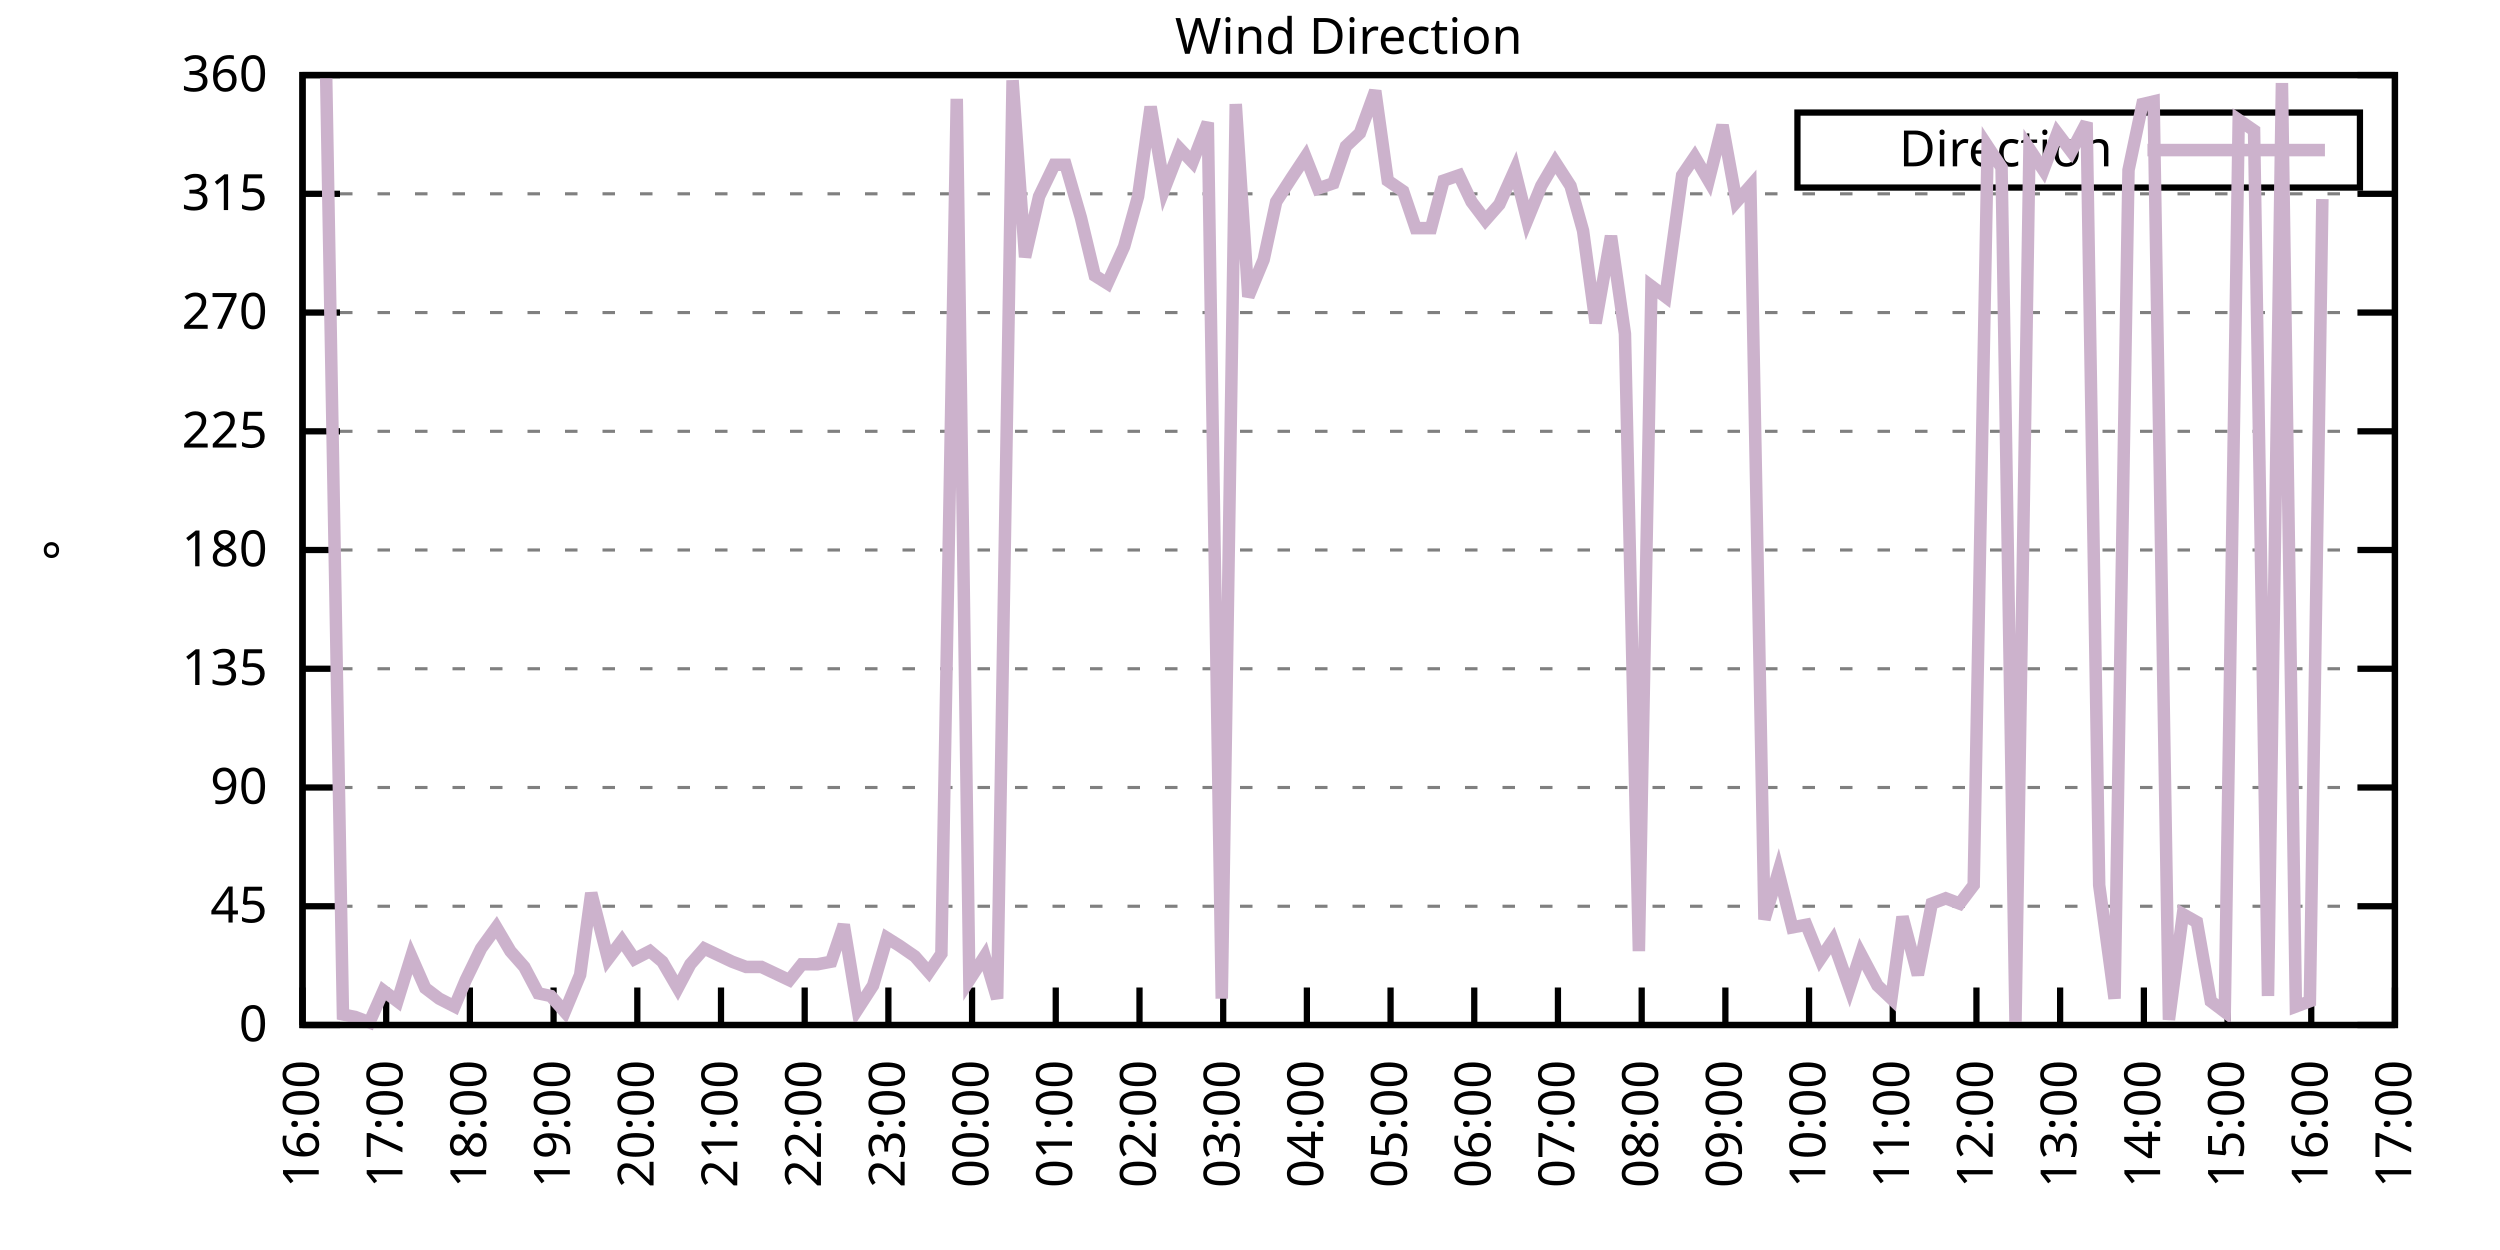
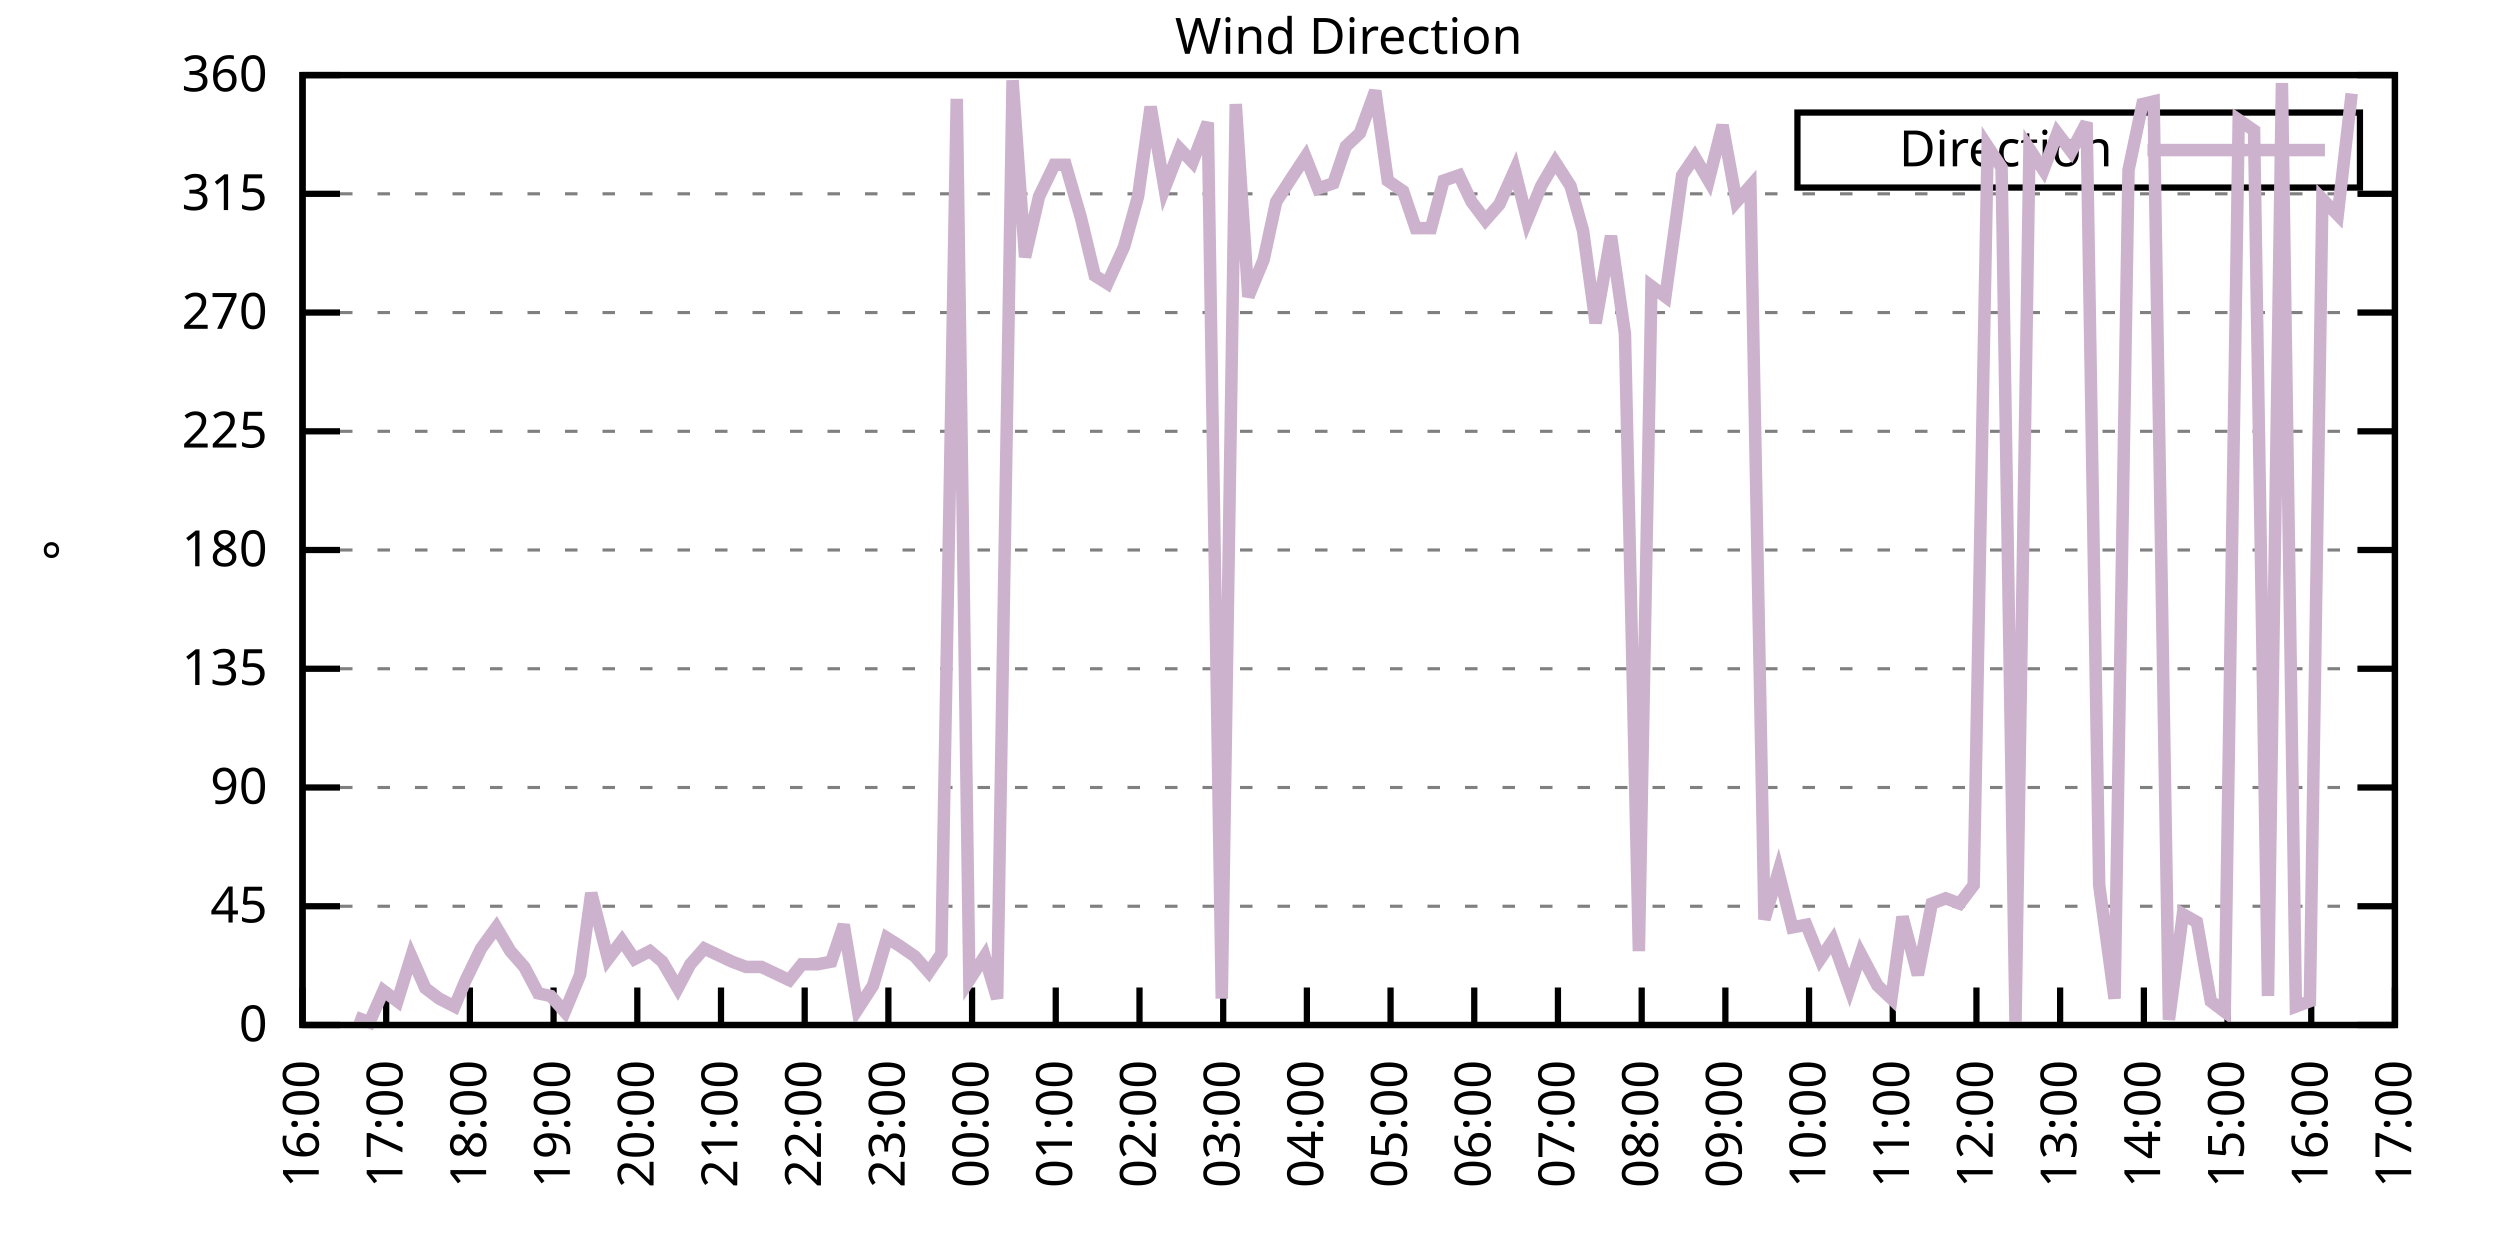
<svg xmlns="http://www.w3.org/2000/svg" xmlns:xlink="http://www.w3.org/1999/xlink" width="400" height="200" viewBox="0 0 400 200">
  <g id="gnuplot_canvas">
    <rect x="0" y="0" width="400" height="200" fill="none" />
    <defs>
      <circle id="gpDot" r="0.5" stroke-width="0.5" stroke="currentColor" />
      <path id="gpPt0" stroke-width="0.333" stroke="currentColor" d="M-1,0 h2 M0,-1 v2" />
      <path id="gpPt1" stroke-width="0.333" stroke="currentColor" d="M-1,-1 L1,1 M1,-1 L-1,1" />
      <path id="gpPt2" stroke-width="0.333" stroke="currentColor" d="M-1,0 L1,0 M0,-1 L0,1 M-1,-1 L1,1 M-1,1 L1,-1" />
      <rect id="gpPt3" stroke-width="0.333" stroke="currentColor" x="-1" y="-1" width="2" height="2" />
      <rect id="gpPt4" stroke-width="0.333" stroke="currentColor" fill="currentColor" x="-1" y="-1" width="2" height="2" />
      <circle id="gpPt5" stroke-width="0.333" stroke="currentColor" cx="0" cy="0" r="1" />
      <use xlink:href="#gpPt5" id="gpPt6" fill="currentColor" stroke="none" />
      <path id="gpPt7" stroke-width="0.333" stroke="currentColor" d="M0,-1.33 L-1.33,0.67 L1.33,0.67 z" />
      <use xlink:href="#gpPt7" id="gpPt8" fill="currentColor" stroke="none" />
      <use xlink:href="#gpPt7" id="gpPt9" stroke="currentColor" transform="rotate(180)" />
      <use xlink:href="#gpPt9" id="gpPt10" fill="currentColor" stroke="none" />
      <use xlink:href="#gpPt3" id="gpPt11" stroke="currentColor" transform="rotate(45)" />
      <use xlink:href="#gpPt11" id="gpPt12" fill="currentColor" stroke="none" />
      <path id="gpPt13" stroke-width="0.333" stroke="currentColor" d="M0,1.330 L1.265,0.411 L0.782,-1.067 L-0.782,-1.076 L-1.265,0.411 z" />
      <use xlink:href="#gpPt13" id="gpPt14" fill="currentColor" stroke="none" />
      <filter id="textbox" filterUnits="objectBoundingBox" x="0" y="0" height="1" width="1">
        <feFlood flood-color="white" flood-opacity="1" result="bgnd" />
        <feComposite in="SourceGraphic" in2="bgnd" operator="atop" />
      </filter>
      <filter id="greybox" filterUnits="objectBoundingBox" x="0" y="0" height="1" width="1">
        <feFlood flood-color="lightgrey" flood-opacity="1" result="grey" />
        <feComposite in="SourceGraphic" in2="grey" operator="atop" />
      </filter>
    </defs>
    <g fill="none" color="white" stroke="currentColor" stroke-width="1.00" stroke-linecap="butt" stroke-linejoin="miter">
</g>
    <g fill="none" color="black" stroke="currentColor" stroke-width="1.00" stroke-linecap="butt" stroke-linejoin="miter">
      <g stroke="none" shape-rendering="crispEdges">
        <polygon fill="rgb(255, 255, 255)" points="48.40,164.00 383.18,164.00 383.18,12.02 48.40,12.02 " />
      </g>
    </g>
    <g fill="none" color="black" stroke="currentColor" stroke-width="1.00" stroke-linecap="butt" stroke-linejoin="miter">
</g>
    <g fill="none" color="black" stroke="black" stroke-width="0.50" stroke-linecap="butt" stroke-linejoin="miter">
</g>
    <g fill="none" color="gray" stroke="currentColor" stroke-width="0.50" stroke-linecap="butt" stroke-linejoin="miter">
      <path stroke="gray" stroke-dasharray="2,4" class="gridline" d="M48.40,164.00 L383.19,164.00  " />
    </g>
    <g fill="none" color="gray" stroke="gray" stroke-width="1.00" stroke-linecap="butt" stroke-linejoin="miter">
</g>
    <g fill="none" color="black" stroke="currentColor" stroke-width="1.00" stroke-linecap="butt" stroke-linejoin="miter">
      <path stroke="black" d="M48.40,164.00 L54.40,164.00 M383.19,164.00 L377.19,164.00  " />
      <g transform="translate(42.80,166.60)" stroke="none" fill="black" font-family="Sans" font-size="8.00" text-anchor="end">
        <text>
          <tspan font-family="Sans"> 0</tspan>
        </text>
      </g>
    </g>
    <g fill="none" color="black" stroke="currentColor" stroke-width="1.00" stroke-linecap="butt" stroke-linejoin="miter">
</g>
    <g fill="none" color="black" stroke="black" stroke-width="0.50" stroke-linecap="butt" stroke-linejoin="miter">
</g>
    <g fill="none" color="gray" stroke="currentColor" stroke-width="0.50" stroke-linecap="butt" stroke-linejoin="miter">
      <path stroke="gray" stroke-dasharray="2,4" class="gridline" d="M48.40,145.00 L383.19,145.00  " />
    </g>
    <g fill="none" color="gray" stroke="gray" stroke-width="1.00" stroke-linecap="butt" stroke-linejoin="miter">
</g>
    <g fill="none" color="black" stroke="currentColor" stroke-width="1.00" stroke-linecap="butt" stroke-linejoin="miter">
      <path stroke="black" d="M48.40,145.00 L54.40,145.00 M383.19,145.00 L377.19,145.00  " />
      <g transform="translate(42.80,147.60)" stroke="none" fill="black" font-family="Sans" font-size="8.00" text-anchor="end">
        <text>
          <tspan font-family="Sans"> 45</tspan>
        </text>
      </g>
    </g>
    <g fill="none" color="black" stroke="currentColor" stroke-width="1.00" stroke-linecap="butt" stroke-linejoin="miter">
</g>
    <g fill="none" color="black" stroke="black" stroke-width="0.50" stroke-linecap="butt" stroke-linejoin="miter">
</g>
    <g fill="none" color="gray" stroke="currentColor" stroke-width="0.50" stroke-linecap="butt" stroke-linejoin="miter">
      <path stroke="gray" stroke-dasharray="2,4" class="gridline" d="M48.40,126.00 L383.19,126.00  " />
    </g>
    <g fill="none" color="gray" stroke="gray" stroke-width="1.00" stroke-linecap="butt" stroke-linejoin="miter">
</g>
    <g fill="none" color="black" stroke="currentColor" stroke-width="1.00" stroke-linecap="butt" stroke-linejoin="miter">
      <path stroke="black" d="M48.40,126.00 L54.40,126.00 M383.19,126.00 L377.19,126.00  " />
      <g transform="translate(42.80,128.60)" stroke="none" fill="black" font-family="Sans" font-size="8.00" text-anchor="end">
        <text>
          <tspan font-family="Sans"> 90</tspan>
        </text>
      </g>
    </g>
    <g fill="none" color="black" stroke="currentColor" stroke-width="1.00" stroke-linecap="butt" stroke-linejoin="miter">
</g>
    <g fill="none" color="black" stroke="black" stroke-width="0.50" stroke-linecap="butt" stroke-linejoin="miter">
</g>
    <g fill="none" color="gray" stroke="currentColor" stroke-width="0.50" stroke-linecap="butt" stroke-linejoin="miter">
      <path stroke="gray" stroke-dasharray="2,4" class="gridline" d="M48.40,107.00 L383.19,107.00  " />
    </g>
    <g fill="none" color="gray" stroke="gray" stroke-width="1.00" stroke-linecap="butt" stroke-linejoin="miter">
</g>
    <g fill="none" color="black" stroke="currentColor" stroke-width="1.00" stroke-linecap="butt" stroke-linejoin="miter">
      <path stroke="black" d="M48.40,107.00 L54.40,107.00 M383.19,107.00 L377.19,107.00  " />
      <g transform="translate(42.80,109.60)" stroke="none" fill="black" font-family="Sans" font-size="8.00" text-anchor="end">
        <text>
          <tspan font-family="Sans"> 135</tspan>
        </text>
      </g>
    </g>
    <g fill="none" color="black" stroke="currentColor" stroke-width="1.00" stroke-linecap="butt" stroke-linejoin="miter">
</g>
    <g fill="none" color="black" stroke="black" stroke-width="0.50" stroke-linecap="butt" stroke-linejoin="miter">
</g>
    <g fill="none" color="gray" stroke="currentColor" stroke-width="0.50" stroke-linecap="butt" stroke-linejoin="miter">
      <path stroke="gray" stroke-dasharray="2,4" class="gridline" d="M48.40,88.00 L383.19,88.00  " />
    </g>
    <g fill="none" color="gray" stroke="gray" stroke-width="1.00" stroke-linecap="butt" stroke-linejoin="miter">
</g>
    <g fill="none" color="black" stroke="currentColor" stroke-width="1.00" stroke-linecap="butt" stroke-linejoin="miter">
      <path stroke="black" d="M48.40,88.00 L54.40,88.00 M383.19,88.00 L377.19,88.00  " />
      <g transform="translate(42.80,90.60)" stroke="none" fill="black" font-family="Sans" font-size="8.00" text-anchor="end">
        <text>
          <tspan font-family="Sans"> 180</tspan>
        </text>
      </g>
    </g>
    <g fill="none" color="black" stroke="currentColor" stroke-width="1.00" stroke-linecap="butt" stroke-linejoin="miter">
</g>
    <g fill="none" color="black" stroke="black" stroke-width="0.50" stroke-linecap="butt" stroke-linejoin="miter">
</g>
    <g fill="none" color="gray" stroke="currentColor" stroke-width="0.50" stroke-linecap="butt" stroke-linejoin="miter">
      <path stroke="gray" stroke-dasharray="2,4" class="gridline" d="M48.40,69.01 L383.19,69.01  " />
    </g>
    <g fill="none" color="gray" stroke="gray" stroke-width="1.00" stroke-linecap="butt" stroke-linejoin="miter">
</g>
    <g fill="none" color="black" stroke="currentColor" stroke-width="1.00" stroke-linecap="butt" stroke-linejoin="miter">
      <path stroke="black" d="M48.40,69.01 L54.40,69.01 M383.19,69.01 L377.19,69.01  " />
      <g transform="translate(42.80,71.61)" stroke="none" fill="black" font-family="Sans" font-size="8.00" text-anchor="end">
        <text>
          <tspan font-family="Sans"> 225</tspan>
        </text>
      </g>
    </g>
    <g fill="none" color="black" stroke="currentColor" stroke-width="1.00" stroke-linecap="butt" stroke-linejoin="miter">
</g>
    <g fill="none" color="black" stroke="black" stroke-width="0.50" stroke-linecap="butt" stroke-linejoin="miter">
</g>
    <g fill="none" color="gray" stroke="currentColor" stroke-width="0.50" stroke-linecap="butt" stroke-linejoin="miter">
      <path stroke="gray" stroke-dasharray="2,4" class="gridline" d="M48.40,50.01 L383.19,50.01  " />
    </g>
    <g fill="none" color="gray" stroke="gray" stroke-width="1.00" stroke-linecap="butt" stroke-linejoin="miter">
</g>
    <g fill="none" color="black" stroke="currentColor" stroke-width="1.00" stroke-linecap="butt" stroke-linejoin="miter">
      <path stroke="black" d="M48.40,50.01 L54.40,50.01 M383.19,50.01 L377.19,50.01  " />
      <g transform="translate(42.80,52.61)" stroke="none" fill="black" font-family="Sans" font-size="8.00" text-anchor="end">
        <text>
          <tspan font-family="Sans"> 270</tspan>
        </text>
      </g>
    </g>
    <g fill="none" color="black" stroke="currentColor" stroke-width="1.00" stroke-linecap="butt" stroke-linejoin="miter">
</g>
    <g fill="none" color="black" stroke="black" stroke-width="0.50" stroke-linecap="butt" stroke-linejoin="miter">
</g>
    <g fill="none" color="gray" stroke="currentColor" stroke-width="0.50" stroke-linecap="butt" stroke-linejoin="miter">
      <path stroke="gray" stroke-dasharray="2,4" class="gridline" d="M48.40,31.01 L383.19,31.01  " />
    </g>
    <g fill="none" color="gray" stroke="gray" stroke-width="1.00" stroke-linecap="butt" stroke-linejoin="miter">
</g>
    <g fill="none" color="black" stroke="currentColor" stroke-width="1.00" stroke-linecap="butt" stroke-linejoin="miter">
      <path stroke="black" d="M48.40,31.01 L54.40,31.01 M383.19,31.01 L377.19,31.01  " />
      <g transform="translate(42.80,33.61)" stroke="none" fill="black" font-family="Sans" font-size="8.00" text-anchor="end">
        <text>
          <tspan font-family="Sans"> 315</tspan>
        </text>
      </g>
    </g>
    <g fill="none" color="black" stroke="currentColor" stroke-width="1.00" stroke-linecap="butt" stroke-linejoin="miter">
</g>
    <g fill="none" color="black" stroke="black" stroke-width="0.50" stroke-linecap="butt" stroke-linejoin="miter">
</g>
    <g fill="none" color="gray" stroke="currentColor" stroke-width="0.50" stroke-linecap="butt" stroke-linejoin="miter">
      <path stroke="gray" stroke-dasharray="2,4" class="gridline" d="M48.40,12.01 L383.19,12.01  " />
    </g>
    <g fill="none" color="gray" stroke="gray" stroke-width="1.00" stroke-linecap="butt" stroke-linejoin="miter">
</g>
    <g fill="none" color="black" stroke="currentColor" stroke-width="1.00" stroke-linecap="butt" stroke-linejoin="miter">
      <path stroke="black" d="M48.40,12.01 L54.40,12.01 M383.19,12.01 L377.19,12.01  " />
      <g transform="translate(42.80,14.61)" stroke="none" fill="black" font-family="Sans" font-size="8.00" text-anchor="end">
        <text>
          <tspan font-family="Sans"> 360</tspan>
        </text>
      </g>
    </g>
    <g fill="none" color="black" stroke="currentColor" stroke-width="1.00" stroke-linecap="butt" stroke-linejoin="miter">
      <path stroke="black" d="M48.40,164.00 L48.40,158.00  " />
      <g transform="translate(51.00,169.60) rotate(270.00)" stroke="none" fill="black" font-family="Sans" font-size="8.00" text-anchor="end">
        <text>
          <tspan font-family="Sans">16:00</tspan>
        </text>
      </g>
    </g>
    <g fill="none" color="black" stroke="currentColor" stroke-width="1.00" stroke-linecap="butt" stroke-linejoin="miter">
      <path stroke="black" d="M61.79,164.00 L61.79,158.00  " />
      <g transform="translate(64.39,169.60) rotate(270.00)" stroke="none" fill="black" font-family="Sans" font-size="8.00" text-anchor="end">
        <text>
          <tspan font-family="Sans">17:00</tspan>
        </text>
      </g>
    </g>
    <g fill="none" color="black" stroke="currentColor" stroke-width="1.00" stroke-linecap="butt" stroke-linejoin="miter">
      <path stroke="black" d="M75.18,164.00 L75.18,158.00  " />
      <g transform="translate(77.78,169.60) rotate(270.00)" stroke="none" fill="black" font-family="Sans" font-size="8.00" text-anchor="end">
        <text>
          <tspan font-family="Sans">18:00</tspan>
        </text>
      </g>
    </g>
    <g fill="none" color="black" stroke="currentColor" stroke-width="1.00" stroke-linecap="butt" stroke-linejoin="miter">
      <path stroke="black" d="M88.57,164.00 L88.57,158.00  " />
      <g transform="translate(91.17,169.60) rotate(270.00)" stroke="none" fill="black" font-family="Sans" font-size="8.00" text-anchor="end">
        <text>
          <tspan font-family="Sans">19:00</tspan>
        </text>
      </g>
    </g>
    <g fill="none" color="black" stroke="currentColor" stroke-width="1.00" stroke-linecap="butt" stroke-linejoin="miter">
      <path stroke="black" d="M101.97,164.00 L101.97,158.00  " />
      <g transform="translate(104.57,169.60) rotate(270.00)" stroke="none" fill="black" font-family="Sans" font-size="8.00" text-anchor="end">
        <text>
          <tspan font-family="Sans">20:00</tspan>
        </text>
      </g>
    </g>
    <g fill="none" color="black" stroke="currentColor" stroke-width="1.00" stroke-linecap="butt" stroke-linejoin="miter">
      <path stroke="black" d="M115.36,164.00 L115.36,158.00  " />
      <g transform="translate(117.96,169.60) rotate(270.00)" stroke="none" fill="black" font-family="Sans" font-size="8.00" text-anchor="end">
        <text>
          <tspan font-family="Sans">21:00</tspan>
        </text>
      </g>
    </g>
    <g fill="none" color="black" stroke="currentColor" stroke-width="1.00" stroke-linecap="butt" stroke-linejoin="miter">
      <path stroke="black" d="M128.75,164.00 L128.75,158.00  " />
      <g transform="translate(131.35,169.60) rotate(270.00)" stroke="none" fill="black" font-family="Sans" font-size="8.00" text-anchor="end">
        <text>
          <tspan font-family="Sans">22:00</tspan>
        </text>
      </g>
    </g>
    <g fill="none" color="black" stroke="currentColor" stroke-width="1.00" stroke-linecap="butt" stroke-linejoin="miter">
      <path stroke="black" d="M142.14,164.00 L142.14,158.00  " />
      <g transform="translate(144.74,169.60) rotate(270.00)" stroke="none" fill="black" font-family="Sans" font-size="8.00" text-anchor="end">
        <text>
          <tspan font-family="Sans">23:00</tspan>
        </text>
      </g>
    </g>
    <g fill="none" color="black" stroke="currentColor" stroke-width="1.00" stroke-linecap="butt" stroke-linejoin="miter">
      <path stroke="black" d="M155.53,164.00 L155.53,158.00  " />
      <g transform="translate(158.13,169.60) rotate(270.00)" stroke="none" fill="black" font-family="Sans" font-size="8.00" text-anchor="end">
        <text>
          <tspan font-family="Sans">00:00</tspan>
        </text>
      </g>
    </g>
    <g fill="none" color="black" stroke="currentColor" stroke-width="1.00" stroke-linecap="butt" stroke-linejoin="miter">
      <path stroke="black" d="M168.92,164.00 L168.92,158.00  " />
      <g transform="translate(171.52,169.60) rotate(270.00)" stroke="none" fill="black" font-family="Sans" font-size="8.00" text-anchor="end">
        <text>
          <tspan font-family="Sans">01:00</tspan>
        </text>
      </g>
    </g>
    <g fill="none" color="black" stroke="currentColor" stroke-width="1.00" stroke-linecap="butt" stroke-linejoin="miter">
      <path stroke="black" d="M182.32,164.00 L182.32,158.00  " />
      <g transform="translate(184.92,169.60) rotate(270.00)" stroke="none" fill="black" font-family="Sans" font-size="8.00" text-anchor="end">
        <text>
          <tspan font-family="Sans">02:00</tspan>
        </text>
      </g>
    </g>
    <g fill="none" color="black" stroke="currentColor" stroke-width="1.00" stroke-linecap="butt" stroke-linejoin="miter">
      <path stroke="black" d="M195.71,164.00 L195.71,158.00  " />
      <g transform="translate(198.31,169.60) rotate(270.00)" stroke="none" fill="black" font-family="Sans" font-size="8.00" text-anchor="end">
        <text>
          <tspan font-family="Sans">03:00</tspan>
        </text>
      </g>
    </g>
    <g fill="none" color="black" stroke="currentColor" stroke-width="1.00" stroke-linecap="butt" stroke-linejoin="miter">
      <path stroke="black" d="M209.10,164.00 L209.10,158.00  " />
      <g transform="translate(211.70,169.60) rotate(270.00)" stroke="none" fill="black" font-family="Sans" font-size="8.00" text-anchor="end">
        <text>
          <tspan font-family="Sans">04:00</tspan>
        </text>
      </g>
    </g>
    <g fill="none" color="black" stroke="currentColor" stroke-width="1.00" stroke-linecap="butt" stroke-linejoin="miter">
      <path stroke="black" d="M222.49,164.00 L222.49,158.00  " />
      <g transform="translate(225.09,169.60) rotate(270.00)" stroke="none" fill="black" font-family="Sans" font-size="8.00" text-anchor="end">
        <text>
          <tspan font-family="Sans">05:00</tspan>
        </text>
      </g>
    </g>
    <g fill="none" color="black" stroke="currentColor" stroke-width="1.00" stroke-linecap="butt" stroke-linejoin="miter">
      <path stroke="black" d="M235.88,164.00 L235.88,158.00  " />
      <g transform="translate(238.48,169.60) rotate(270.00)" stroke="none" fill="black" font-family="Sans" font-size="8.00" text-anchor="end">
        <text>
          <tspan font-family="Sans">06:00</tspan>
        </text>
      </g>
    </g>
    <g fill="none" color="black" stroke="currentColor" stroke-width="1.00" stroke-linecap="butt" stroke-linejoin="miter">
      <path stroke="black" d="M249.27,164.00 L249.27,158.00  " />
      <g transform="translate(251.87,169.60) rotate(270.00)" stroke="none" fill="black" font-family="Sans" font-size="8.00" text-anchor="end">
        <text>
          <tspan font-family="Sans">07:00</tspan>
        </text>
      </g>
    </g>
    <g fill="none" color="black" stroke="currentColor" stroke-width="1.00" stroke-linecap="butt" stroke-linejoin="miter">
      <path stroke="black" d="M262.67,164.00 L262.67,158.00  " />
      <g transform="translate(265.27,169.60) rotate(270.00)" stroke="none" fill="black" font-family="Sans" font-size="8.00" text-anchor="end">
        <text>
          <tspan font-family="Sans">08:00</tspan>
        </text>
      </g>
    </g>
    <g fill="none" color="black" stroke="currentColor" stroke-width="1.00" stroke-linecap="butt" stroke-linejoin="miter">
      <path stroke="black" d="M276.06,164.00 L276.06,158.00  " />
      <g transform="translate(278.66,169.60) rotate(270.00)" stroke="none" fill="black" font-family="Sans" font-size="8.00" text-anchor="end">
        <text>
          <tspan font-family="Sans">09:00</tspan>
        </text>
      </g>
    </g>
    <g fill="none" color="black" stroke="currentColor" stroke-width="1.00" stroke-linecap="butt" stroke-linejoin="miter">
      <path stroke="black" d="M289.45,164.00 L289.45,158.00  " />
      <g transform="translate(292.05,169.60) rotate(270.00)" stroke="none" fill="black" font-family="Sans" font-size="8.00" text-anchor="end">
        <text>
          <tspan font-family="Sans">10:00</tspan>
        </text>
      </g>
    </g>
    <g fill="none" color="black" stroke="currentColor" stroke-width="1.00" stroke-linecap="butt" stroke-linejoin="miter">
      <path stroke="black" d="M302.84,164.00 L302.84,158.00  " />
      <g transform="translate(305.44,169.60) rotate(270.00)" stroke="none" fill="black" font-family="Sans" font-size="8.00" text-anchor="end">
        <text>
          <tspan font-family="Sans">11:00</tspan>
        </text>
      </g>
    </g>
    <g fill="none" color="black" stroke="currentColor" stroke-width="1.00" stroke-linecap="butt" stroke-linejoin="miter">
      <path stroke="black" d="M316.23,164.00 L316.23,158.00  " />
      <g transform="translate(318.83,169.60) rotate(270.00)" stroke="none" fill="black" font-family="Sans" font-size="8.00" text-anchor="end">
        <text>
          <tspan font-family="Sans">12:00</tspan>
        </text>
      </g>
    </g>
    <g fill="none" color="black" stroke="currentColor" stroke-width="1.00" stroke-linecap="butt" stroke-linejoin="miter">
      <path stroke="black" d="M329.62,164.00 L329.62,158.00  " />
      <g transform="translate(332.22,169.60) rotate(270.00)" stroke="none" fill="black" font-family="Sans" font-size="8.00" text-anchor="end">
        <text>
          <tspan font-family="Sans">13:00</tspan>
        </text>
      </g>
    </g>
    <g fill="none" color="black" stroke="currentColor" stroke-width="1.00" stroke-linecap="butt" stroke-linejoin="miter">
      <path stroke="black" d="M343.02,164.00 L343.02,158.00  " />
      <g transform="translate(345.62,169.60) rotate(270.00)" stroke="none" fill="black" font-family="Sans" font-size="8.00" text-anchor="end">
        <text>
          <tspan font-family="Sans">14:00</tspan>
        </text>
      </g>
    </g>
    <g fill="none" color="black" stroke="currentColor" stroke-width="1.00" stroke-linecap="butt" stroke-linejoin="miter">
      <path stroke="black" d="M356.41,164.00 L356.41,158.00  " />
      <g transform="translate(359.01,169.60) rotate(270.00)" stroke="none" fill="black" font-family="Sans" font-size="8.00" text-anchor="end">
        <text>
          <tspan font-family="Sans">15:00</tspan>
        </text>
      </g>
    </g>
    <g fill="none" color="black" stroke="currentColor" stroke-width="1.00" stroke-linecap="butt" stroke-linejoin="miter">
      <path stroke="black" d="M369.80,164.00 L369.80,158.00  " />
      <g transform="translate(372.40,169.60) rotate(270.00)" stroke="none" fill="black" font-family="Sans" font-size="8.00" text-anchor="end">
        <text>
          <tspan font-family="Sans">16:00</tspan>
        </text>
      </g>
    </g>
    <g fill="none" color="black" stroke="currentColor" stroke-width="1.00" stroke-linecap="butt" stroke-linejoin="miter">
      <path stroke="black" d="M383.19,164.00 L383.19,158.00  " />
      <g transform="translate(385.79,169.60) rotate(270.00)" stroke="none" fill="black" font-family="Sans" font-size="8.00" text-anchor="end">
        <text>
          <tspan font-family="Sans">17:00</tspan>
        </text>
      </g>
    </g>
    <g fill="none" color="black" stroke="currentColor" stroke-width="1.00" stroke-linecap="butt" stroke-linejoin="miter">
</g>
    <g fill="none" color="black" stroke="currentColor" stroke-width="1.00" stroke-linecap="butt" stroke-linejoin="miter">
      <path stroke="black" d="M48.40,12.01 L48.40,164.00 L383.19,164.00 L383.19,12.01 L48.40,12.01 Z  " />
    </g>
    <g fill="none" color="black" stroke="currentColor" stroke-width="1.00" stroke-linecap="butt" stroke-linejoin="miter">
</g>
    <g fill="none" color="black" stroke="currentColor" stroke-width="1.00" stroke-linecap="butt" stroke-linejoin="miter">
      <path stroke="black" d="M287.59,30.01 L287.59,18.01 L377.59,18.01 L377.59,30.01 L287.59,30.01 Z  " />
    </g>
    <g id="Wind_direction_plot_1">
      <g fill="none" color="white" stroke="black" stroke-width="2.00" stroke-linecap="butt" stroke-linejoin="miter">
</g>
      <g fill="none" color="black" stroke="currentColor" stroke-width="2.00" stroke-linecap="butt" stroke-linejoin="miter">
        <g transform="translate(337.99,26.61)" stroke="none" fill="black" font-family="Sans" font-size="8.00" text-anchor="end">
          <text>
            <tspan font-family="Sans">Direction</tspan>
          </text>
        </g>
      </g>
      <g fill="none" color="black" stroke="currentColor" stroke-width="2.00" stroke-linecap="butt" stroke-linejoin="miter">
-         <path stroke="rgb(204, 178, 204)" d="M343.59,24.01 L371.99,24.01 M52.19,12.43 L54.87,162.31 L56.88,162.73 L59.11,163.58 L61.35,158.51 L63.58,160.20   L65.81,153.02 L68.04,158.09 L70.27,159.78 L72.73,161.04 L74.51,156.82 L76.97,151.76 L79.42,148.38 L81.66,152.18   L83.89,154.71 L86.12,158.93 L88.13,159.36 L90.36,161.89 L92.82,155.98 L94.60,142.89 L97.28,153.45 L99.51,150.49   L101.52,153.45 L103.98,152.18 L105.98,153.87 L108.44,158.09 L110.45,154.29 L112.68,151.76 L117.14,153.87 L119.38,154.71   L121.83,154.71 L126.29,156.82 L128.30,154.29 L130.76,154.29 L132.99,153.87 L135.00,147.96 L137.23,161.47 L139.69,157.67   L141.92,150.07 L143.93,151.33 L146.38,153.02 L148.61,155.56 L150.62,152.60 L153.08,15.81 L155.09,156.82 L157.54,153.02   L159.55,159.78 L162.01,12.85 L164.01,41.14 L166.25,31.43 L168.70,26.36 L170.49,26.36 L172.94,34.81 L175.17,44.10   L177.18,45.36 L179.86,39.45 L182.09,31.43 L184.10,17.08 L186.33,30.16 L188.79,23.83 L190.80,25.94 L193.25,19.61   L195.48,159.78 L197.72,16.65 L199.73,47.47 L202.18,41.56 L204.19,32.28 L206.64,28.48 L208.88,25.10 L210.88,30.16   L213.34,29.32 L215.35,23.41 L217.58,21.30 L220.04,14.54 L222.04,28.90 L224.50,30.59 L226.51,36.50 L228.96,36.50   L230.97,28.90 L233.43,28.05 L235.44,32.28 L237.67,35.23 L239.90,32.70 L242.36,27.21 L244.36,35.23 L246.60,29.74   L248.83,25.94 L251.28,29.74 L253.29,36.92 L255.30,51.70 L257.76,37.76 L259.99,53.39 L262.22,152.18 L264.23,45.79   L266.46,47.47 L269.14,28.05 L271.15,25.10 L273.38,28.90 L275.61,20.03 L277.84,32.28 L280.07,29.74 L282.31,147.11   L284.54,139.51 L286.77,148.38 L289.00,147.96 L291.23,153.45 L293.24,150.49 L295.92,158.09 L297.71,152.60 L300.39,157.67   L302.62,159.78 L304.40,146.69 L306.86,155.98 L309.09,144.58 L311.32,143.73 L313.55,144.58 L315.79,141.62 L318.02,23.41   L320.25,26.79 L322.48,163.58 L324.71,23.83 L326.95,27.21 L329.18,21.30 L331.41,24.25 L333.86,19.61 L335.87,141.62   L338.33,159.78 L340.56,27.21 L342.79,16.65 L344.58,16.23 L347.03,163.16 L349.26,146.27 L351.50,147.53 L353.73,160.20   L355.96,161.89 L358.19,19.19 L360.65,20.88 L362.88,159.36 L365.11,13.28 L367.34,161.04 L369.58,160.20 L371.58,31.85    " />
+         <path stroke="rgb(204, 178, 204)" d="M343.59,24.01 L371.99,24.01 M56.88,162.73 L59.11,163.58 L61.35,158.51 L63.58,160.20 L65.81,153.02 L68.04,158.09   L70.27,159.78 L72.73,161.04 L74.51,156.82 L76.97,151.76 L79.42,148.38 L81.66,152.18 L83.89,154.71 L86.12,158.93   L88.13,159.36 L90.36,161.89 L92.82,155.98 L94.60,142.89 L97.28,153.45 L99.51,150.49 L101.52,153.45 L103.98,152.18   L105.98,153.87 L108.44,158.09 L110.45,154.29 L112.68,151.76 L117.14,153.87 L119.38,154.71 L121.83,154.71 L126.29,156.82   L128.30,154.29 L130.76,154.29 L132.99,153.87 L135.00,147.96 L137.23,161.47 L139.69,157.67 L141.92,150.07 L143.93,151.33   L146.38,153.02 L148.61,155.56 L150.62,152.60 L153.08,15.81 L155.09,156.82 L157.54,153.02 L159.55,159.78 L162.01,12.85   L164.01,41.14 L166.25,31.43 L168.70,26.36 L170.49,26.36 L172.94,34.81 L175.17,44.10 L177.18,45.36 L179.86,39.45   L182.09,31.43 L184.10,17.08 L186.33,30.16 L188.79,23.83 L190.80,25.94 L193.25,19.61 L195.48,159.78 L197.72,16.65   L199.73,47.47 L202.18,41.56 L204.19,32.28 L206.64,28.48 L208.88,25.10 L210.88,30.16 L213.34,29.32 L215.35,23.41   L217.58,21.30 L220.04,14.54 L222.04,28.90 L224.50,30.59 L226.51,36.50 L228.96,36.50 L230.97,28.90 L233.43,28.05   L235.44,32.28 L237.67,35.23 L239.90,32.70 L242.36,27.21 L244.36,35.23 L246.60,29.74 L248.83,25.94 L251.28,29.74   L253.29,36.92 L255.30,51.70 L257.76,37.76 L259.99,53.39 L262.22,152.18 L264.23,45.79 L266.46,47.47 L269.14,28.05   L271.15,25.10 L273.38,28.90 L275.61,20.03 L277.84,32.28 L280.07,29.74 L282.31,147.11 L284.54,139.51 L286.77,148.38   L289.00,147.96 L291.23,153.45 L293.24,150.49 L295.92,158.09 L297.71,152.60 L300.39,157.67 L302.62,159.78 L304.40,146.69   L306.86,155.98 L309.09,144.58 L311.32,143.73 L313.55,144.58 L315.79,141.62 L318.02,23.41 L320.25,26.79 L322.48,163.58   L324.71,23.83 L326.95,27.21 L329.18,21.30 L331.41,24.25 L333.86,19.61 L335.87,141.62 L338.33,159.78 L340.56,27.21   L342.79,16.65 L344.58,16.23 L347.03,163.16 L349.26,146.27 L351.50,147.53 L353.73,160.20 L355.96,161.89 L358.19,19.19   L360.65,20.88 L362.88,159.36 L365.11,13.28 L367.34,161.04 L369.58,160.20 L371.58,31.85 L374.04,34.39 L376.27,14.97    " />
      </g>
    </g>
    <g fill="none" color="black" stroke="currentColor" stroke-width="2.00" stroke-linecap="butt" stroke-linejoin="miter">
</g>
    <g fill="none" color="black" stroke="black" stroke-width="1.00" stroke-linecap="butt" stroke-linejoin="miter">
</g>
    <g fill="none" color="black" stroke="currentColor" stroke-width="1.00" stroke-linecap="butt" stroke-linejoin="miter">
      <path stroke="black" d="M48.40,12.01 L48.40,164.00 L383.19,164.00 L383.19,12.01 L48.40,12.01 Z  " />
      <g transform="translate(12.80,88.01) rotate(270.00)" stroke="none" fill="black" font-family="Sans" font-size="8.00" text-anchor="middle">
        <text>
          <tspan font-family="Sans">°</tspan>
        </text>
      </g>
    </g>
    <g fill="none" color="black" stroke="currentColor" stroke-width="1.00" stroke-linecap="butt" stroke-linejoin="miter">
</g>
    <g fill="none" color="black" stroke="currentColor" stroke-width="1.00" stroke-linecap="butt" stroke-linejoin="miter">
      <g transform="translate(215.79,8.61)" stroke="none" fill="black" font-family="Sans" font-size="8.00" text-anchor="middle">
        <text>
          <tspan font-family="Sans">Wind Direction</tspan>
        </text>
      </g>
    </g>
    <g fill="none" color="black" stroke="currentColor" stroke-width="1.00" stroke-linecap="butt" stroke-linejoin="miter">
</g>
  </g>
</svg>
